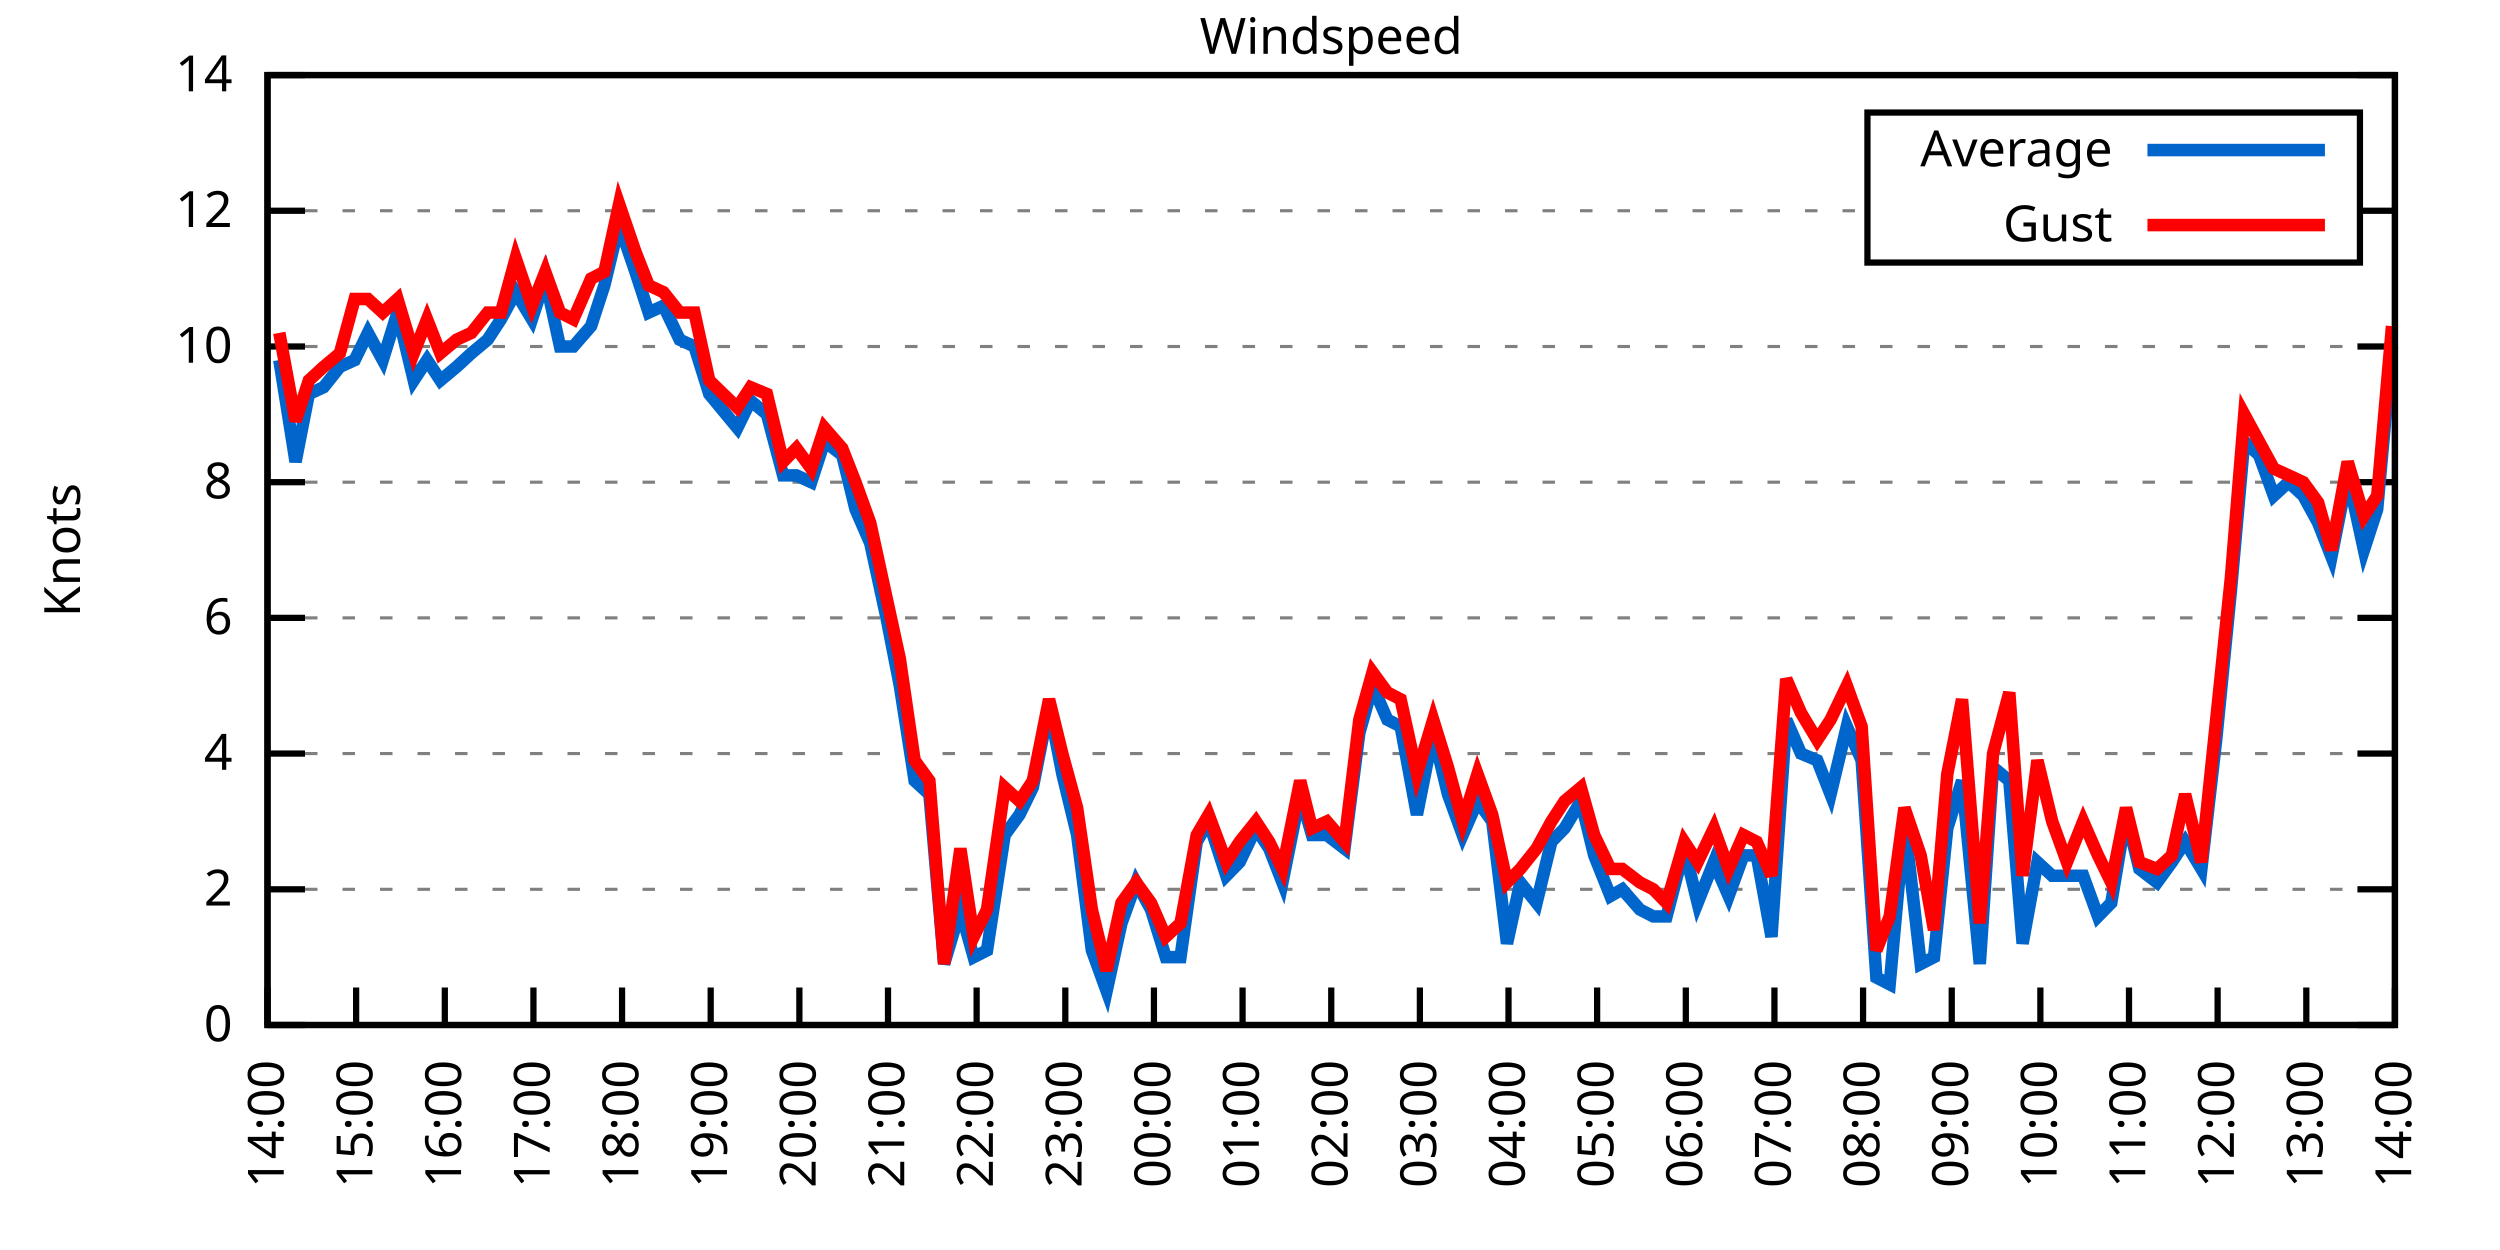
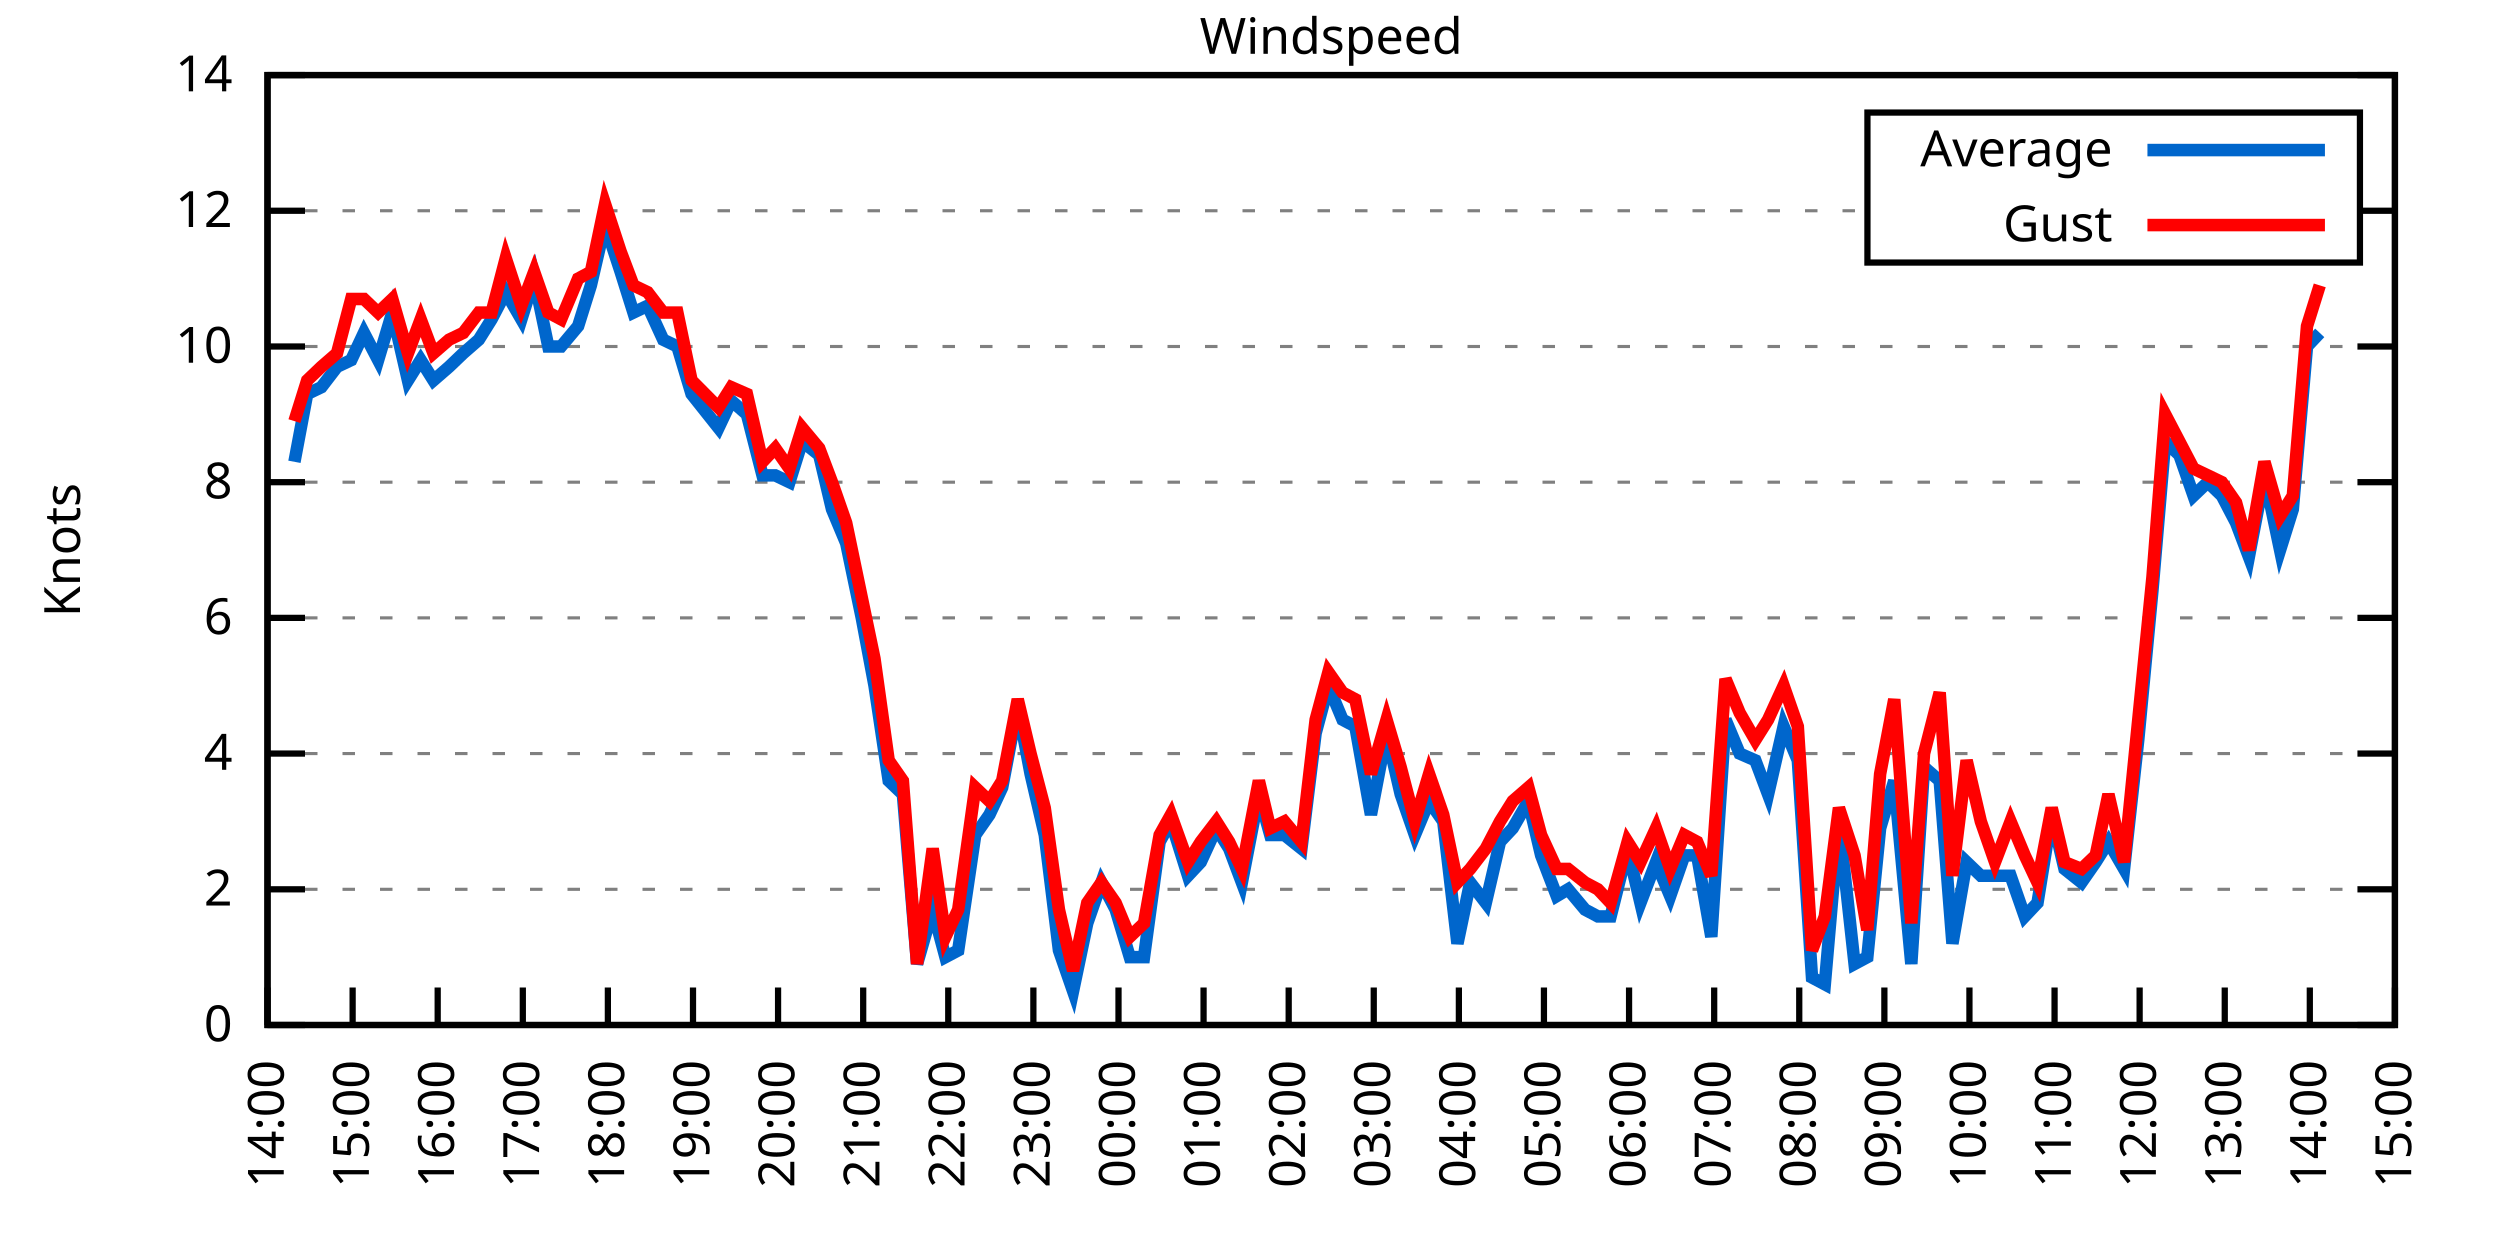
<svg xmlns="http://www.w3.org/2000/svg" xmlns:xlink="http://www.w3.org/1999/xlink" width="400" height="200" viewBox="0 0 400 200">
  <g id="gnuplot_canvas">
    <rect x="0" y="0" width="400" height="200" fill="none" />
    <defs>
      <circle id="gpDot" r="0.5" stroke-width="0.5" stroke="currentColor" />
      <path id="gpPt0" stroke-width="0.333" stroke="currentColor" d="M-1,0 h2 M0,-1 v2" />
      <path id="gpPt1" stroke-width="0.333" stroke="currentColor" d="M-1,-1 L1,1 M1,-1 L-1,1" />
      <path id="gpPt2" stroke-width="0.333" stroke="currentColor" d="M-1,0 L1,0 M0,-1 L0,1 M-1,-1 L1,1 M-1,1 L1,-1" />
      <rect id="gpPt3" stroke-width="0.333" stroke="currentColor" x="-1" y="-1" width="2" height="2" />
      <rect id="gpPt4" stroke-width="0.333" stroke="currentColor" fill="currentColor" x="-1" y="-1" width="2" height="2" />
      <circle id="gpPt5" stroke-width="0.333" stroke="currentColor" cx="0" cy="0" r="1" />
      <use xlink:href="#gpPt5" id="gpPt6" fill="currentColor" stroke="none" />
      <path id="gpPt7" stroke-width="0.333" stroke="currentColor" d="M0,-1.33 L-1.33,0.67 L1.33,0.67 z" />
      <use xlink:href="#gpPt7" id="gpPt8" fill="currentColor" stroke="none" />
      <use xlink:href="#gpPt7" id="gpPt9" stroke="currentColor" transform="rotate(180)" />
      <use xlink:href="#gpPt9" id="gpPt10" fill="currentColor" stroke="none" />
      <use xlink:href="#gpPt3" id="gpPt11" stroke="currentColor" transform="rotate(45)" />
      <use xlink:href="#gpPt11" id="gpPt12" fill="currentColor" stroke="none" />
      <path id="gpPt13" stroke-width="0.333" stroke="currentColor" d="M0,1.330 L1.265,0.411 L0.782,-1.067 L-0.782,-1.076 L-1.265,0.411 z" />
      <use xlink:href="#gpPt13" id="gpPt14" fill="currentColor" stroke="none" />
      <filter id="textbox" filterUnits="objectBoundingBox" x="0" y="0" height="1" width="1">
        <feFlood flood-color="white" flood-opacity="1" result="bgnd" />
        <feComposite in="SourceGraphic" in2="bgnd" operator="atop" />
      </filter>
      <filter id="greybox" filterUnits="objectBoundingBox" x="0" y="0" height="1" width="1">
        <feFlood flood-color="lightgrey" flood-opacity="1" result="grey" />
        <feComposite in="SourceGraphic" in2="grey" operator="atop" />
      </filter>
    </defs>
    <g fill="none" color="white" stroke="currentColor" stroke-width="1.00" stroke-linecap="butt" stroke-linejoin="miter">
</g>
    <g fill="none" color="black" stroke="currentColor" stroke-width="1.00" stroke-linecap="butt" stroke-linejoin="miter">
      <g stroke="none" shape-rendering="crispEdges">
        <polygon fill="rgb(255, 255, 255)" points="42.80,164.00 383.18,164.00 383.18,12.02 42.80,12.02 " />
      </g>
    </g>
    <g fill="none" color="black" stroke="currentColor" stroke-width="1.00" stroke-linecap="butt" stroke-linejoin="miter">
</g>
    <g fill="none" color="black" stroke="black" stroke-width="0.50" stroke-linecap="butt" stroke-linejoin="miter">
</g>
    <g fill="none" color="gray" stroke="currentColor" stroke-width="0.50" stroke-linecap="butt" stroke-linejoin="miter">
      <path stroke="gray" stroke-dasharray="2,4" class="gridline" d="M42.80,164.00 L383.19,164.00  " />
    </g>
    <g fill="none" color="gray" stroke="gray" stroke-width="1.00" stroke-linecap="butt" stroke-linejoin="miter">
</g>
    <g fill="none" color="black" stroke="currentColor" stroke-width="1.00" stroke-linecap="butt" stroke-linejoin="miter">
      <path stroke="black" d="M42.80,164.00 L48.80,164.00 M383.19,164.00 L377.19,164.00  " />
      <g transform="translate(37.20,166.60)" stroke="none" fill="black" font-family="Sans" font-size="8.00" text-anchor="end">
        <text>
          <tspan font-family="Sans"> 0</tspan>
        </text>
      </g>
    </g>
    <g fill="none" color="black" stroke="currentColor" stroke-width="1.00" stroke-linecap="butt" stroke-linejoin="miter">
</g>
    <g fill="none" color="black" stroke="black" stroke-width="0.50" stroke-linecap="butt" stroke-linejoin="miter">
</g>
    <g fill="none" color="gray" stroke="currentColor" stroke-width="0.50" stroke-linecap="butt" stroke-linejoin="miter">
      <path stroke="gray" stroke-dasharray="2,4" class="gridline" d="M42.80,142.29 L383.19,142.29  " />
    </g>
    <g fill="none" color="gray" stroke="gray" stroke-width="1.00" stroke-linecap="butt" stroke-linejoin="miter">
</g>
    <g fill="none" color="black" stroke="currentColor" stroke-width="1.00" stroke-linecap="butt" stroke-linejoin="miter">
      <path stroke="black" d="M42.80,142.29 L48.80,142.29 M383.19,142.29 L377.19,142.29  " />
      <g transform="translate(37.20,144.89)" stroke="none" fill="black" font-family="Sans" font-size="8.00" text-anchor="end">
        <text>
          <tspan font-family="Sans"> 2</tspan>
        </text>
      </g>
    </g>
    <g fill="none" color="black" stroke="currentColor" stroke-width="1.00" stroke-linecap="butt" stroke-linejoin="miter">
</g>
    <g fill="none" color="black" stroke="black" stroke-width="0.50" stroke-linecap="butt" stroke-linejoin="miter">
</g>
    <g fill="none" color="gray" stroke="currentColor" stroke-width="0.50" stroke-linecap="butt" stroke-linejoin="miter">
      <path stroke="gray" stroke-dasharray="2,4" class="gridline" d="M42.80,120.57 L383.19,120.57  " />
    </g>
    <g fill="none" color="gray" stroke="gray" stroke-width="1.00" stroke-linecap="butt" stroke-linejoin="miter">
</g>
    <g fill="none" color="black" stroke="currentColor" stroke-width="1.00" stroke-linecap="butt" stroke-linejoin="miter">
      <path stroke="black" d="M42.80,120.57 L48.80,120.57 M383.19,120.57 L377.19,120.57  " />
      <g transform="translate(37.20,123.17)" stroke="none" fill="black" font-family="Sans" font-size="8.00" text-anchor="end">
        <text>
          <tspan font-family="Sans"> 4</tspan>
        </text>
      </g>
    </g>
    <g fill="none" color="black" stroke="currentColor" stroke-width="1.00" stroke-linecap="butt" stroke-linejoin="miter">
</g>
    <g fill="none" color="black" stroke="black" stroke-width="0.50" stroke-linecap="butt" stroke-linejoin="miter">
</g>
    <g fill="none" color="gray" stroke="currentColor" stroke-width="0.50" stroke-linecap="butt" stroke-linejoin="miter">
      <path stroke="gray" stroke-dasharray="2,4" class="gridline" d="M42.80,98.86 L383.19,98.86  " />
    </g>
    <g fill="none" color="gray" stroke="gray" stroke-width="1.00" stroke-linecap="butt" stroke-linejoin="miter">
</g>
    <g fill="none" color="black" stroke="currentColor" stroke-width="1.00" stroke-linecap="butt" stroke-linejoin="miter">
      <path stroke="black" d="M42.80,98.86 L48.80,98.86 M383.19,98.86 L377.19,98.86  " />
      <g transform="translate(37.20,101.46)" stroke="none" fill="black" font-family="Sans" font-size="8.00" text-anchor="end">
        <text>
          <tspan font-family="Sans"> 6</tspan>
        </text>
      </g>
    </g>
    <g fill="none" color="black" stroke="currentColor" stroke-width="1.00" stroke-linecap="butt" stroke-linejoin="miter">
</g>
    <g fill="none" color="black" stroke="black" stroke-width="0.50" stroke-linecap="butt" stroke-linejoin="miter">
</g>
    <g fill="none" color="gray" stroke="currentColor" stroke-width="0.50" stroke-linecap="butt" stroke-linejoin="miter">
      <path stroke="gray" stroke-dasharray="2,4" class="gridline" d="M42.80,77.15 L383.19,77.15  " />
    </g>
    <g fill="none" color="gray" stroke="gray" stroke-width="1.00" stroke-linecap="butt" stroke-linejoin="miter">
</g>
    <g fill="none" color="black" stroke="currentColor" stroke-width="1.00" stroke-linecap="butt" stroke-linejoin="miter">
      <path stroke="black" d="M42.80,77.15 L48.80,77.15 M383.19,77.15 L377.19,77.15  " />
      <g transform="translate(37.20,79.75)" stroke="none" fill="black" font-family="Sans" font-size="8.00" text-anchor="end">
        <text>
          <tspan font-family="Sans"> 8</tspan>
        </text>
      </g>
    </g>
    <g fill="none" color="black" stroke="currentColor" stroke-width="1.00" stroke-linecap="butt" stroke-linejoin="miter">
</g>
    <g fill="none" color="black" stroke="black" stroke-width="0.50" stroke-linecap="butt" stroke-linejoin="miter">
</g>
    <g fill="none" color="gray" stroke="currentColor" stroke-width="0.50" stroke-linecap="butt" stroke-linejoin="miter">
      <path stroke="gray" stroke-dasharray="2,4" class="gridline" d="M42.80,55.44 L383.19,55.44  " />
    </g>
    <g fill="none" color="gray" stroke="gray" stroke-width="1.00" stroke-linecap="butt" stroke-linejoin="miter">
</g>
    <g fill="none" color="black" stroke="currentColor" stroke-width="1.00" stroke-linecap="butt" stroke-linejoin="miter">
      <path stroke="black" d="M42.80,55.44 L48.80,55.44 M383.19,55.44 L377.19,55.44  " />
      <g transform="translate(37.20,58.04)" stroke="none" fill="black" font-family="Sans" font-size="8.00" text-anchor="end">
        <text>
          <tspan font-family="Sans"> 10</tspan>
        </text>
      </g>
    </g>
    <g fill="none" color="black" stroke="currentColor" stroke-width="1.00" stroke-linecap="butt" stroke-linejoin="miter">
</g>
    <g fill="none" color="black" stroke="black" stroke-width="0.50" stroke-linecap="butt" stroke-linejoin="miter">
</g>
    <g fill="none" color="gray" stroke="currentColor" stroke-width="0.50" stroke-linecap="butt" stroke-linejoin="miter">
      <path stroke="gray" stroke-dasharray="2,4" class="gridline" d="M42.80,33.72 L298.79,33.72 M377.59,33.72 L383.19,33.72  " />
    </g>
    <g fill="none" color="gray" stroke="gray" stroke-width="1.00" stroke-linecap="butt" stroke-linejoin="miter">
</g>
    <g fill="none" color="black" stroke="currentColor" stroke-width="1.00" stroke-linecap="butt" stroke-linejoin="miter">
      <path stroke="black" d="M42.80,33.72 L48.80,33.72 M383.19,33.72 L377.19,33.72  " />
      <g transform="translate(37.20,36.32)" stroke="none" fill="black" font-family="Sans" font-size="8.00" text-anchor="end">
        <text>
          <tspan font-family="Sans"> 12</tspan>
        </text>
      </g>
    </g>
    <g fill="none" color="black" stroke="currentColor" stroke-width="1.00" stroke-linecap="butt" stroke-linejoin="miter">
</g>
    <g fill="none" color="black" stroke="black" stroke-width="0.50" stroke-linecap="butt" stroke-linejoin="miter">
</g>
    <g fill="none" color="gray" stroke="currentColor" stroke-width="0.50" stroke-linecap="butt" stroke-linejoin="miter">
      <path stroke="gray" stroke-dasharray="2,4" class="gridline" d="M42.80,12.01 L383.19,12.01  " />
    </g>
    <g fill="none" color="gray" stroke="gray" stroke-width="1.00" stroke-linecap="butt" stroke-linejoin="miter">
</g>
    <g fill="none" color="black" stroke="currentColor" stroke-width="1.00" stroke-linecap="butt" stroke-linejoin="miter">
      <path stroke="black" d="M42.80,12.01 L48.80,12.01 M383.19,12.01 L377.19,12.01  " />
      <g transform="translate(37.20,14.61)" stroke="none" fill="black" font-family="Sans" font-size="8.00" text-anchor="end">
        <text>
          <tspan font-family="Sans"> 14</tspan>
        </text>
      </g>
    </g>
    <g fill="none" color="black" stroke="currentColor" stroke-width="1.00" stroke-linecap="butt" stroke-linejoin="miter">
      <path stroke="black" d="M42.80,164.00 L42.80,158.00  " />
      <g transform="translate(45.40,169.60) rotate(270.00)" stroke="none" fill="black" font-family="Sans" font-size="8.00" text-anchor="end">
        <text>
          <tspan font-family="Sans">14:00</tspan>
        </text>
      </g>
    </g>
    <g fill="none" color="black" stroke="currentColor" stroke-width="1.00" stroke-linecap="butt" stroke-linejoin="miter">
-       <path stroke="black" d="M56.98,164.00 L56.98,158.00  " />
-       <g transform="translate(59.58,169.60) rotate(270.00)" stroke="none" fill="black" font-family="Sans" font-size="8.00" text-anchor="end">
+       <path stroke="black" d="M56.42,164.00 L56.42,158.00  " />
+       <g transform="translate(59.02,169.60) rotate(270.00)" stroke="none" fill="black" font-family="Sans" font-size="8.00" text-anchor="end">
        <text>
          <tspan font-family="Sans">15:00</tspan>
        </text>
      </g>
    </g>
    <g fill="none" color="black" stroke="currentColor" stroke-width="1.00" stroke-linecap="butt" stroke-linejoin="miter">
-       <path stroke="black" d="M71.17,164.00 L71.17,158.00  " />
-       <g transform="translate(73.77,169.60) rotate(270.00)" stroke="none" fill="black" font-family="Sans" font-size="8.00" text-anchor="end">
+       <path stroke="black" d="M70.03,164.00 L70.03,158.00  " />
+       <g transform="translate(72.63,169.60) rotate(270.00)" stroke="none" fill="black" font-family="Sans" font-size="8.00" text-anchor="end">
        <text>
          <tspan font-family="Sans">16:00</tspan>
        </text>
      </g>
    </g>
    <g fill="none" color="black" stroke="currentColor" stroke-width="1.00" stroke-linecap="butt" stroke-linejoin="miter">
-       <path stroke="black" d="M85.35,164.00 L85.35,158.00  " />
-       <g transform="translate(87.95,169.60) rotate(270.00)" stroke="none" fill="black" font-family="Sans" font-size="8.00" text-anchor="end">
+       <path stroke="black" d="M83.65,164.00 L83.65,158.00  " />
+       <g transform="translate(86.25,169.60) rotate(270.00)" stroke="none" fill="black" font-family="Sans" font-size="8.00" text-anchor="end">
        <text>
          <tspan font-family="Sans">17:00</tspan>
        </text>
      </g>
    </g>
    <g fill="none" color="black" stroke="currentColor" stroke-width="1.00" stroke-linecap="butt" stroke-linejoin="miter">
-       <path stroke="black" d="M99.53,164.00 L99.53,158.00  " />
-       <g transform="translate(102.13,169.60) rotate(270.00)" stroke="none" fill="black" font-family="Sans" font-size="8.00" text-anchor="end">
+       <path stroke="black" d="M97.26,164.00 L97.26,158.00  " />
+       <g transform="translate(99.86,169.60) rotate(270.00)" stroke="none" fill="black" font-family="Sans" font-size="8.00" text-anchor="end">
        <text>
          <tspan font-family="Sans">18:00</tspan>
        </text>
      </g>
    </g>
    <g fill="none" color="black" stroke="currentColor" stroke-width="1.00" stroke-linecap="butt" stroke-linejoin="miter">
-       <path stroke="black" d="M113.71,164.00 L113.71,158.00  " />
-       <g transform="translate(116.31,169.60) rotate(270.00)" stroke="none" fill="black" font-family="Sans" font-size="8.00" text-anchor="end">
+       <path stroke="black" d="M110.88,164.00 L110.88,158.00  " />
+       <g transform="translate(113.48,169.60) rotate(270.00)" stroke="none" fill="black" font-family="Sans" font-size="8.00" text-anchor="end">
        <text>
          <tspan font-family="Sans">19:00</tspan>
        </text>
      </g>
    </g>
    <g fill="none" color="black" stroke="currentColor" stroke-width="1.00" stroke-linecap="butt" stroke-linejoin="miter">
-       <path stroke="black" d="M127.90,164.00 L127.90,158.00  " />
-       <g transform="translate(130.50,169.60) rotate(270.00)" stroke="none" fill="black" font-family="Sans" font-size="8.00" text-anchor="end">
+       <path stroke="black" d="M124.49,164.00 L124.49,158.00  " />
+       <g transform="translate(127.09,169.60) rotate(270.00)" stroke="none" fill="black" font-family="Sans" font-size="8.00" text-anchor="end">
        <text>
          <tspan font-family="Sans">20:00</tspan>
        </text>
      </g>
    </g>
    <g fill="none" color="black" stroke="currentColor" stroke-width="1.00" stroke-linecap="butt" stroke-linejoin="miter">
-       <path stroke="black" d="M142.08,164.00 L142.08,158.00  " />
-       <g transform="translate(144.68,169.60) rotate(270.00)" stroke="none" fill="black" font-family="Sans" font-size="8.00" text-anchor="end">
+       <path stroke="black" d="M138.11,164.00 L138.11,158.00  " />
+       <g transform="translate(140.71,169.60) rotate(270.00)" stroke="none" fill="black" font-family="Sans" font-size="8.00" text-anchor="end">
        <text>
          <tspan font-family="Sans">21:00</tspan>
        </text>
      </g>
    </g>
    <g fill="none" color="black" stroke="currentColor" stroke-width="1.00" stroke-linecap="butt" stroke-linejoin="miter">
-       <path stroke="black" d="M156.26,164.00 L156.26,158.00  " />
-       <g transform="translate(158.86,169.60) rotate(270.00)" stroke="none" fill="black" font-family="Sans" font-size="8.00" text-anchor="end">
+       <path stroke="black" d="M151.72,164.00 L151.72,158.00  " />
+       <g transform="translate(154.32,169.60) rotate(270.00)" stroke="none" fill="black" font-family="Sans" font-size="8.00" text-anchor="end">
        <text>
          <tspan font-family="Sans">22:00</tspan>
        </text>
      </g>
    </g>
    <g fill="none" color="black" stroke="currentColor" stroke-width="1.00" stroke-linecap="butt" stroke-linejoin="miter">
-       <path stroke="black" d="M170.45,164.00 L170.45,158.00  " />
-       <g transform="translate(173.05,169.60) rotate(270.00)" stroke="none" fill="black" font-family="Sans" font-size="8.00" text-anchor="end">
+       <path stroke="black" d="M165.34,164.00 L165.34,158.00  " />
+       <g transform="translate(167.94,169.60) rotate(270.00)" stroke="none" fill="black" font-family="Sans" font-size="8.00" text-anchor="end">
        <text>
          <tspan font-family="Sans">23:00</tspan>
        </text>
      </g>
    </g>
    <g fill="none" color="black" stroke="currentColor" stroke-width="1.00" stroke-linecap="butt" stroke-linejoin="miter">
-       <path stroke="black" d="M184.63,164.00 L184.63,158.00  " />
-       <g transform="translate(187.23,169.60) rotate(270.00)" stroke="none" fill="black" font-family="Sans" font-size="8.00" text-anchor="end">
+       <path stroke="black" d="M178.96,164.00 L178.96,158.00  " />
+       <g transform="translate(181.56,169.60) rotate(270.00)" stroke="none" fill="black" font-family="Sans" font-size="8.00" text-anchor="end">
        <text>
          <tspan font-family="Sans">00:00</tspan>
        </text>
      </g>
    </g>
    <g fill="none" color="black" stroke="currentColor" stroke-width="1.00" stroke-linecap="butt" stroke-linejoin="miter">
-       <path stroke="black" d="M198.81,164.00 L198.81,158.00  " />
-       <g transform="translate(201.41,169.60) rotate(270.00)" stroke="none" fill="black" font-family="Sans" font-size="8.00" text-anchor="end">
+       <path stroke="black" d="M192.57,164.00 L192.57,158.00  " />
+       <g transform="translate(195.17,169.60) rotate(270.00)" stroke="none" fill="black" font-family="Sans" font-size="8.00" text-anchor="end">
        <text>
          <tspan font-family="Sans">01:00</tspan>
        </text>
      </g>
    </g>
    <g fill="none" color="black" stroke="currentColor" stroke-width="1.00" stroke-linecap="butt" stroke-linejoin="miter">
-       <path stroke="black" d="M213.00,164.00 L213.00,158.00  " />
-       <g transform="translate(215.60,169.60) rotate(270.00)" stroke="none" fill="black" font-family="Sans" font-size="8.00" text-anchor="end">
+       <path stroke="black" d="M206.19,164.00 L206.19,158.00  " />
+       <g transform="translate(208.79,169.60) rotate(270.00)" stroke="none" fill="black" font-family="Sans" font-size="8.00" text-anchor="end">
        <text>
          <tspan font-family="Sans">02:00</tspan>
        </text>
      </g>
    </g>
    <g fill="none" color="black" stroke="currentColor" stroke-width="1.00" stroke-linecap="butt" stroke-linejoin="miter">
-       <path stroke="black" d="M227.18,164.00 L227.18,158.00  " />
-       <g transform="translate(229.78,169.60) rotate(270.00)" stroke="none" fill="black" font-family="Sans" font-size="8.00" text-anchor="end">
+       <path stroke="black" d="M219.80,164.00 L219.80,158.00  " />
+       <g transform="translate(222.40,169.60) rotate(270.00)" stroke="none" fill="black" font-family="Sans" font-size="8.00" text-anchor="end">
        <text>
          <tspan font-family="Sans">03:00</tspan>
        </text>
      </g>
    </g>
    <g fill="none" color="black" stroke="currentColor" stroke-width="1.00" stroke-linecap="butt" stroke-linejoin="miter">
-       <path stroke="black" d="M241.36,164.00 L241.36,158.00  " />
-       <g transform="translate(243.96,169.60) rotate(270.00)" stroke="none" fill="black" font-family="Sans" font-size="8.00" text-anchor="end">
+       <path stroke="black" d="M233.42,164.00 L233.42,158.00  " />
+       <g transform="translate(236.02,169.60) rotate(270.00)" stroke="none" fill="black" font-family="Sans" font-size="8.00" text-anchor="end">
        <text>
          <tspan font-family="Sans">04:00</tspan>
        </text>
      </g>
    </g>
    <g fill="none" color="black" stroke="currentColor" stroke-width="1.00" stroke-linecap="butt" stroke-linejoin="miter">
-       <path stroke="black" d="M255.54,164.00 L255.54,158.00  " />
-       <g transform="translate(258.14,169.60) rotate(270.00)" stroke="none" fill="black" font-family="Sans" font-size="8.00" text-anchor="end">
+       <path stroke="black" d="M247.03,164.00 L247.03,158.00  " />
+       <g transform="translate(249.63,169.60) rotate(270.00)" stroke="none" fill="black" font-family="Sans" font-size="8.00" text-anchor="end">
        <text>
          <tspan font-family="Sans">05:00</tspan>
        </text>
      </g>
    </g>
    <g fill="none" color="black" stroke="currentColor" stroke-width="1.00" stroke-linecap="butt" stroke-linejoin="miter">
-       <path stroke="black" d="M269.73,164.00 L269.73,158.00  " />
-       <g transform="translate(272.33,169.60) rotate(270.00)" stroke="none" fill="black" font-family="Sans" font-size="8.00" text-anchor="end">
+       <path stroke="black" d="M260.65,164.00 L260.65,158.00  " />
+       <g transform="translate(263.25,169.60) rotate(270.00)" stroke="none" fill="black" font-family="Sans" font-size="8.00" text-anchor="end">
        <text>
          <tspan font-family="Sans">06:00</tspan>
        </text>
      </g>
    </g>
    <g fill="none" color="black" stroke="currentColor" stroke-width="1.00" stroke-linecap="butt" stroke-linejoin="miter">
-       <path stroke="black" d="M283.91,164.00 L283.91,158.00  " />
-       <g transform="translate(286.51,169.60) rotate(270.00)" stroke="none" fill="black" font-family="Sans" font-size="8.00" text-anchor="end">
+       <path stroke="black" d="M274.27,164.00 L274.27,158.00  " />
+       <g transform="translate(276.87,169.60) rotate(270.00)" stroke="none" fill="black" font-family="Sans" font-size="8.00" text-anchor="end">
        <text>
          <tspan font-family="Sans">07:00</tspan>
        </text>
      </g>
    </g>
    <g fill="none" color="black" stroke="currentColor" stroke-width="1.00" stroke-linecap="butt" stroke-linejoin="miter">
-       <path stroke="black" d="M298.09,164.00 L298.09,158.00  " />
-       <g transform="translate(300.69,169.60) rotate(270.00)" stroke="none" fill="black" font-family="Sans" font-size="8.00" text-anchor="end">
+       <path stroke="black" d="M287.88,164.00 L287.88,158.00  " />
+       <g transform="translate(290.48,169.60) rotate(270.00)" stroke="none" fill="black" font-family="Sans" font-size="8.00" text-anchor="end">
        <text>
          <tspan font-family="Sans">08:00</tspan>
        </text>
      </g>
    </g>
    <g fill="none" color="black" stroke="currentColor" stroke-width="1.00" stroke-linecap="butt" stroke-linejoin="miter">
-       <path stroke="black" d="M312.28,164.00 L312.28,158.00  " />
-       <g transform="translate(314.88,169.60) rotate(270.00)" stroke="none" fill="black" font-family="Sans" font-size="8.00" text-anchor="end">
+       <path stroke="black" d="M301.50,164.00 L301.50,158.00  " />
+       <g transform="translate(304.10,169.60) rotate(270.00)" stroke="none" fill="black" font-family="Sans" font-size="8.00" text-anchor="end">
        <text>
          <tspan font-family="Sans">09:00</tspan>
        </text>
      </g>
    </g>
    <g fill="none" color="black" stroke="currentColor" stroke-width="1.00" stroke-linecap="butt" stroke-linejoin="miter">
-       <path stroke="black" d="M326.46,164.00 L326.46,158.00  " />
-       <g transform="translate(329.06,169.60) rotate(270.00)" stroke="none" fill="black" font-family="Sans" font-size="8.00" text-anchor="end">
+       <path stroke="black" d="M315.11,164.00 L315.11,158.00  " />
+       <g transform="translate(317.71,169.60) rotate(270.00)" stroke="none" fill="black" font-family="Sans" font-size="8.00" text-anchor="end">
        <text>
          <tspan font-family="Sans">10:00</tspan>
        </text>
      </g>
    </g>
    <g fill="none" color="black" stroke="currentColor" stroke-width="1.00" stroke-linecap="butt" stroke-linejoin="miter">
-       <path stroke="black" d="M340.64,164.00 L340.64,158.00  " />
-       <g transform="translate(343.24,169.60) rotate(270.00)" stroke="none" fill="black" font-family="Sans" font-size="8.00" text-anchor="end">
+       <path stroke="black" d="M328.73,164.00 L328.73,158.00  " />
+       <g transform="translate(331.33,169.60) rotate(270.00)" stroke="none" fill="black" font-family="Sans" font-size="8.00" text-anchor="end">
        <text>
          <tspan font-family="Sans">11:00</tspan>
        </text>
      </g>
    </g>
    <g fill="none" color="black" stroke="currentColor" stroke-width="1.00" stroke-linecap="butt" stroke-linejoin="miter">
-       <path stroke="black" d="M354.82,164.00 L354.82,158.00  " />
-       <g transform="translate(357.42,169.60) rotate(270.00)" stroke="none" fill="black" font-family="Sans" font-size="8.00" text-anchor="end">
+       <path stroke="black" d="M342.34,164.00 L342.34,158.00  " />
+       <g transform="translate(344.94,169.60) rotate(270.00)" stroke="none" fill="black" font-family="Sans" font-size="8.00" text-anchor="end">
        <text>
          <tspan font-family="Sans">12:00</tspan>
        </text>
      </g>
    </g>
    <g fill="none" color="black" stroke="currentColor" stroke-width="1.00" stroke-linecap="butt" stroke-linejoin="miter">
-       <path stroke="black" d="M369.01,164.00 L369.01,158.00  " />
-       <g transform="translate(371.61,169.60) rotate(270.00)" stroke="none" fill="black" font-family="Sans" font-size="8.00" text-anchor="end">
+       <path stroke="black" d="M355.96,164.00 L355.96,158.00  " />
+       <g transform="translate(358.56,169.60) rotate(270.00)" stroke="none" fill="black" font-family="Sans" font-size="8.00" text-anchor="end">
        <text>
          <tspan font-family="Sans">13:00</tspan>
+         </text>
+       </g>
+     </g>
+     <g fill="none" color="black" stroke="currentColor" stroke-width="1.00" stroke-linecap="butt" stroke-linejoin="miter">
+       <path stroke="black" d="M369.57,164.00 L369.57,158.00  " />
+       <g transform="translate(372.17,169.60) rotate(270.00)" stroke="none" fill="black" font-family="Sans" font-size="8.00" text-anchor="end">
+         <text>
+           <tspan font-family="Sans">14:00</tspan>
        </text>
      </g>
    </g>
    <g fill="none" color="black" stroke="currentColor" stroke-width="1.00" stroke-linecap="butt" stroke-linejoin="miter">
      <path stroke="black" d="M383.19,164.00 L383.19,158.00  " />
      <g transform="translate(385.79,169.60) rotate(270.00)" stroke="none" fill="black" font-family="Sans" font-size="8.00" text-anchor="end">
        <text>
-           <tspan font-family="Sans">14:00</tspan>
+           <tspan font-family="Sans">15:00</tspan>
        </text>
      </g>
    </g>
    <g fill="none" color="black" stroke="currentColor" stroke-width="1.00" stroke-linecap="butt" stroke-linejoin="miter">
</g>
    <g fill="none" color="black" stroke="currentColor" stroke-width="1.00" stroke-linecap="butt" stroke-linejoin="miter">
      <path stroke="black" d="M42.80,12.01 L42.80,164.00 L383.19,164.00 L383.19,12.01 L42.80,12.01 Z  " />
    </g>
    <g fill="none" color="black" stroke="currentColor" stroke-width="1.00" stroke-linecap="butt" stroke-linejoin="miter">
</g>
    <g fill="none" color="black" stroke="currentColor" stroke-width="1.00" stroke-linecap="butt" stroke-linejoin="miter">
      <path stroke="black" d="M298.79,42.01 L298.79,18.01 L377.59,18.01 L377.59,42.01 L298.79,42.01 Z  " />
    </g>
    <g id="Windspeed_plot_1">
      <g fill="none" color="white" stroke="black" stroke-width="2.00" stroke-linecap="butt" stroke-linejoin="miter">
</g>
      <g fill="none" color="black" stroke="currentColor" stroke-width="2.00" stroke-linecap="butt" stroke-linejoin="miter">
        <g transform="translate(337.99,26.61)" stroke="none" fill="black" font-family="Sans" font-size="8.00" text-anchor="end">
          <text>
            <tspan font-family="Sans">Average</tspan>
          </text>
        </g>
      </g>
      <g fill="none" color="black" stroke="currentColor" stroke-width="2.00" stroke-linecap="butt" stroke-linejoin="miter">
-         <path stroke="rgb(  0, 102, 204)" d="M343.59,24.01 L371.99,24.01 M44.69,57.61 L47.29,73.89 L49.42,63.04 L51.78,61.95 L54.38,58.69 L56.75,57.61   L58.87,53.26 L61.24,57.61 L63.60,50.01 L66.20,60.86 L68.33,57.61 L70.46,60.86 L73.06,58.69 L75.42,56.52   L78.02,54.35 L80.15,51.09 L82.51,46.75 L85.11,51.09 L87.24,44.58 L89.60,55.44 L91.73,55.44 L94.57,52.18   L96.70,45.66 L99.06,35.89 L101.66,43.49 L103.79,50.01 L106.15,48.92 L108.75,54.35 L111.11,55.44 L113.48,63.04   L117.97,68.46 L120.10,64.12 L122.70,66.29 L125.30,76.06 L127.42,76.06 L129.79,77.15 L131.92,70.63 L134.75,72.81   L136.88,81.49 L139.24,86.92 L141.84,98.86 L143.97,109.72 L146.34,124.92 L148.70,127.09 L151.06,154.23 L153.66,145.54   L155.79,153.14 L157.92,152.06 L160.75,133.60 L163.12,130.35 L165.25,126.00 L167.85,112.97 L169.97,123.83 L172.34,133.60   L174.70,152.06 L177.06,158.57 L179.43,147.72 L181.79,141.20 L184.16,145.54 L186.52,153.14 L188.88,153.14 L191.48,134.69   L193.38,131.43 L196.21,140.12 L198.34,137.94 L200.94,132.52 L203.07,135.77 L205.19,141.20 L208.03,127.09 L209.92,133.60   L212.29,133.60 L215.12,135.77 L217.49,117.32 L219.61,109.72 L221.98,115.15 L224.10,116.23 L226.71,130.35 L229.31,117.32   L231.67,127.09 L234.03,133.60 L236.40,128.17 L238.76,131.43 L241.12,150.97 L243.25,141.20 L245.85,144.46 L248.22,134.69   L250.34,132.52 L252.94,128.17 L255.07,136.86 L257.67,143.37 L259.56,142.29 L262.40,145.54 L264.53,146.63 L266.65,146.63   L269.49,135.77 L271.62,144.46 L274.22,137.94 L276.58,143.37 L278.95,136.86 L281.07,136.86 L283.44,149.89 L285.80,115.15   L288.16,120.57 L290.76,121.66 L292.89,127.09 L295.49,116.23 L297.86,121.66 L300.22,156.40 L302.35,157.49 L304.71,131.43   L307.31,154.23 L309.44,153.14 L311.57,132.52 L313.93,124.92 L316.77,154.23 L318.89,122.75 L321.49,124.92 L323.62,150.97   L325.99,137.94 L328.35,140.12 L330.71,140.12 L333.31,140.12 L335.68,146.63 L337.80,144.46 L340.17,130.35 L342.30,139.03   L345.13,141.20 L347.50,137.94 L349.62,134.69 L352.22,139.03 L354.59,118.40 L356.95,94.52 L359.08,70.63 L361.44,72.81   L363.81,79.32 L366.17,77.15 L368.53,79.32 L370.90,83.66 L373.03,89.09 L375.63,76.06 L378.23,88.00 L380.35,81.49   L382.72,55.44  " />
+         <path stroke="rgb(  0, 102, 204)" d="M343.59,24.01 L371.99,24.01 M47.11,73.89 L49.15,63.04 L51.42,61.95 L53.92,58.69 L56.19,57.61 L58.23,53.26   L60.50,57.61 L62.77,50.01 L65.27,60.86 L67.31,57.61 L69.35,60.86 L71.85,58.69 L74.12,56.52 L76.61,54.35   L78.65,51.09 L80.92,46.75 L83.42,51.09 L85.46,44.58 L87.73,55.44 L89.77,55.44 L92.50,52.18 L94.54,45.66   L96.81,35.89 L99.30,43.49 L101.35,50.01 L103.62,48.92 L106.11,54.35 L108.38,55.44 L110.65,63.04 L114.96,68.46   L117.01,64.12 L119.50,66.29 L122.00,76.06 L124.04,76.06 L126.31,77.15 L128.35,70.63 L131.07,72.81 L133.12,81.49   L135.39,86.92 L137.88,98.86 L139.92,109.72 L142.19,124.92 L144.46,127.09 L146.73,154.23 L149.23,145.54 L151.27,153.14   L153.31,152.06 L156.04,133.60 L158.31,130.35 L160.35,126.00 L162.84,112.97 L164.89,123.83 L167.16,133.60 L169.43,152.06   L171.69,158.57 L173.96,147.72 L176.23,141.20 L178.50,145.54 L180.77,153.14 L183.04,153.14 L185.54,134.69 L187.35,131.43   L190.08,140.12 L192.12,137.94 L194.61,132.52 L196.66,135.77 L198.70,141.20 L201.42,127.09 L203.24,133.60 L205.51,133.60   L208.23,135.77 L210.50,117.32 L212.54,109.72 L214.81,115.15 L216.85,116.23 L219.35,130.35 L221.85,117.32 L224.11,127.09   L226.38,133.60 L228.65,128.17 L230.92,131.43 L233.19,150.97 L235.23,141.20 L237.73,144.46 L240.00,134.69 L242.04,132.52   L244.54,128.17 L246.58,136.86 L249.08,143.37 L250.89,142.29 L253.61,145.54 L255.66,146.63 L257.70,146.63 L260.42,135.77   L262.47,144.46 L264.96,137.94 L267.23,143.37 L269.50,136.86 L271.54,136.86 L273.81,149.89 L276.08,115.15 L278.35,120.57   L280.85,121.66 L282.89,127.09 L285.38,116.23 L287.65,121.66 L289.92,156.40 L291.97,157.49 L294.23,131.43 L296.73,154.23   L298.77,153.14 L300.82,132.52 L303.08,124.92 L305.81,154.23 L307.85,122.75 L310.35,124.92 L312.39,150.97 L314.66,137.94   L316.93,140.12 L319.20,140.12 L321.69,140.12 L323.96,146.63 L326.00,144.46 L328.27,130.35 L330.32,139.03 L333.04,141.20   L335.31,137.94 L337.35,134.69 L339.85,139.03 L342.12,118.40 L344.39,94.52 L346.43,70.63 L348.70,72.81 L350.97,79.32   L353.24,77.15 L355.50,79.32 L357.77,83.66 L359.82,89.09 L362.31,76.06 L364.81,88.00 L366.85,81.49 L369.12,55.44   L371.16,53.26  " />
      </g>
    </g>
    <g id="Windspeed_plot_2">
      <g fill="none" color="black" stroke="currentColor" stroke-width="2.00" stroke-linecap="butt" stroke-linejoin="miter">
        <g transform="translate(337.99,38.61)" stroke="none" fill="black" font-family="Sans" font-size="8.00" text-anchor="end">
          <text>
            <tspan font-family="Sans">Gust</tspan>
          </text>
        </g>
      </g>
      <g fill="none" color="black" stroke="currentColor" stroke-width="2.00" stroke-linecap="butt" stroke-linejoin="miter">
-         <path stroke="rgb(255,   0,   0)" d="M343.59,36.01 L371.99,36.01 M44.69,53.26 L47.29,67.38 L49.42,60.86 L51.78,58.69 L54.38,56.52 L56.75,47.84   L58.87,47.84 L61.24,50.01 L63.60,47.84 L66.20,56.52 L68.33,51.09 L70.46,56.52 L73.06,54.35 L75.42,53.26   L78.02,50.01 L80.15,50.01 L82.51,41.32 L85.11,48.92 L87.24,43.49 L89.60,50.01 L91.73,51.09 L94.57,44.58   L96.70,43.49 L99.06,32.64 L101.66,40.24 L103.79,45.66 L106.15,46.75 L108.75,50.01 L111.11,50.01 L113.48,60.86   L117.97,65.21 L120.10,61.95 L122.70,63.04 L125.30,73.89 L127.42,71.72 L129.79,74.98 L131.92,68.46 L134.75,71.72   L136.88,77.15 L139.24,83.66 L141.84,95.60 L143.97,105.38 L146.34,121.66 L148.70,124.92 L151.06,154.23 L153.66,135.77   L155.79,149.89 L157.92,145.54 L160.75,126.00 L163.12,128.17 L165.25,124.92 L167.85,111.89 L169.97,120.57 L172.34,129.26   L174.70,145.54 L177.06,155.31 L179.43,144.46 L181.79,141.20 L184.16,144.46 L186.52,149.89 L188.88,147.72 L191.48,133.60   L193.38,130.35 L196.21,137.94 L198.34,134.69 L200.94,131.43 L203.07,134.69 L205.19,139.03 L208.03,124.92 L209.92,132.52   L212.29,131.43 L215.12,134.69 L217.49,115.15 L219.61,107.55 L221.98,110.80 L224.10,111.89 L226.71,123.83 L229.31,115.15   L231.67,122.75 L234.03,131.43 L236.40,123.83 L238.76,130.35 L241.12,141.20 L243.25,139.03 L245.85,135.77 L248.22,131.43   L250.34,128.17 L252.94,126.00 L255.07,133.60 L257.67,139.03 L259.56,139.03 L262.40,141.20 L264.53,142.29 L266.65,144.46   L269.49,134.69 L271.62,137.94 L274.22,132.52 L276.58,139.03 L278.95,133.60 L281.07,134.69 L283.44,140.12 L285.80,108.63   L288.16,114.06 L290.76,118.40 L292.89,115.15 L295.49,109.72 L297.86,116.23 L300.22,152.06 L302.35,146.63 L304.71,129.26   L307.31,136.86 L309.44,148.80 L311.57,123.83 L313.93,111.89 L316.77,147.72 L318.89,120.57 L321.49,110.80 L323.62,140.12   L325.99,121.66 L328.35,131.43 L330.71,137.94 L333.31,131.43 L335.68,136.86 L337.80,141.20 L340.17,129.26 L342.30,137.94   L345.13,139.03 L347.50,136.86 L349.62,127.09 L352.22,137.94 L354.59,115.15 L356.95,92.35 L359.08,66.29 L361.44,70.63   L363.81,74.98 L366.17,76.06 L368.53,77.15 L370.90,80.41 L373.03,88.00 L375.63,73.89 L378.23,82.58 L380.35,79.32   L382.72,52.18  " />
+         <path stroke="rgb(255,   0,   0)" d="M343.59,36.01 L371.99,36.01 M47.11,67.38 L49.15,60.86 L51.42,58.69 L53.92,56.52 L56.19,47.84 L58.23,47.84   L60.50,50.01 L62.77,47.84 L65.27,56.52 L67.31,51.09 L69.35,56.52 L71.85,54.35 L74.12,53.26 L76.61,50.01   L78.65,50.01 L80.92,41.32 L83.42,48.92 L85.46,43.49 L87.73,50.01 L89.77,51.09 L92.50,44.58 L94.54,43.49   L96.81,32.64 L99.30,40.24 L101.35,45.66 L103.62,46.75 L106.11,50.01 L108.38,50.01 L110.65,60.86 L114.96,65.21   L117.01,61.95 L119.50,63.04 L122.00,73.89 L124.04,71.72 L126.31,74.98 L128.35,68.46 L131.07,71.72 L133.12,77.15   L135.39,83.66 L137.88,95.60 L139.92,105.38 L142.19,121.66 L144.46,124.92 L146.73,154.23 L149.23,135.77 L151.27,149.89   L153.31,145.54 L156.04,126.00 L158.31,128.17 L160.35,124.92 L162.84,111.89 L164.89,120.57 L167.16,129.26 L169.43,145.54   L171.69,155.31 L173.96,144.46 L176.23,141.20 L178.50,144.46 L180.77,149.89 L183.04,147.72 L185.54,133.60 L187.35,130.35   L190.08,137.94 L192.12,134.69 L194.61,131.43 L196.66,134.69 L198.70,139.03 L201.42,124.92 L203.24,132.52 L205.51,131.43   L208.23,134.69 L210.50,115.15 L212.54,107.55 L214.81,110.80 L216.85,111.89 L219.35,123.83 L221.85,115.15 L224.11,122.75   L226.38,131.43 L228.65,123.83 L230.92,130.35 L233.19,141.20 L235.23,139.03 L237.73,135.77 L240.00,131.43 L242.04,128.17   L244.54,126.00 L246.58,133.60 L249.08,139.03 L250.89,139.03 L253.61,141.20 L255.66,142.29 L257.70,144.46 L260.42,134.69   L262.47,137.94 L264.96,132.52 L267.23,139.03 L269.50,133.60 L271.54,134.69 L273.81,140.12 L276.08,108.63 L278.35,114.06   L280.85,118.40 L282.89,115.15 L285.38,109.72 L287.65,116.23 L289.92,152.06 L291.97,146.63 L294.23,129.26 L296.73,136.86   L298.77,148.80 L300.82,123.83 L303.08,111.89 L305.81,147.72 L307.85,120.57 L310.35,110.80 L312.39,140.12 L314.66,121.66   L316.93,131.43 L319.20,137.94 L321.69,131.43 L323.96,136.86 L326.00,141.20 L328.27,129.26 L330.32,137.94 L333.04,139.03   L335.31,136.86 L337.35,127.09 L339.85,137.94 L342.12,115.15 L344.39,92.35 L346.43,66.29 L348.70,70.63 L350.97,74.98   L353.24,76.06 L355.50,77.15 L357.77,80.41 L359.82,88.00 L362.31,73.89 L364.81,82.58 L366.85,79.32 L369.12,52.18   L371.16,45.66  " />
      </g>
    </g>
    <g fill="none" color="black" stroke="currentColor" stroke-width="2.00" stroke-linecap="butt" stroke-linejoin="miter">
</g>
    <g fill="none" color="black" stroke="black" stroke-width="1.00" stroke-linecap="butt" stroke-linejoin="miter">
</g>
    <g fill="none" color="black" stroke="currentColor" stroke-width="1.00" stroke-linecap="butt" stroke-linejoin="miter">
      <path stroke="black" d="M42.80,12.01 L42.80,164.00 L383.19,164.00 L383.19,12.01 L42.80,12.01 Z  " />
      <g transform="translate(12.80,88.01) rotate(270.00)" stroke="none" fill="black" font-family="Sans" font-size="8.00" text-anchor="middle">
        <text>
          <tspan font-family="Sans">Knots</tspan>
        </text>
      </g>
    </g>
    <g fill="none" color="black" stroke="currentColor" stroke-width="1.00" stroke-linecap="butt" stroke-linejoin="miter">
</g>
    <g fill="none" color="black" stroke="currentColor" stroke-width="1.00" stroke-linecap="butt" stroke-linejoin="miter">
      <g transform="translate(212.99,8.61)" stroke="none" fill="black" font-family="Sans" font-size="8.00" text-anchor="middle">
        <text>
          <tspan font-family="Sans">Windspeed</tspan>
        </text>
      </g>
    </g>
    <g fill="none" color="black" stroke="currentColor" stroke-width="1.00" stroke-linecap="butt" stroke-linejoin="miter">
</g>
  </g>
</svg>
